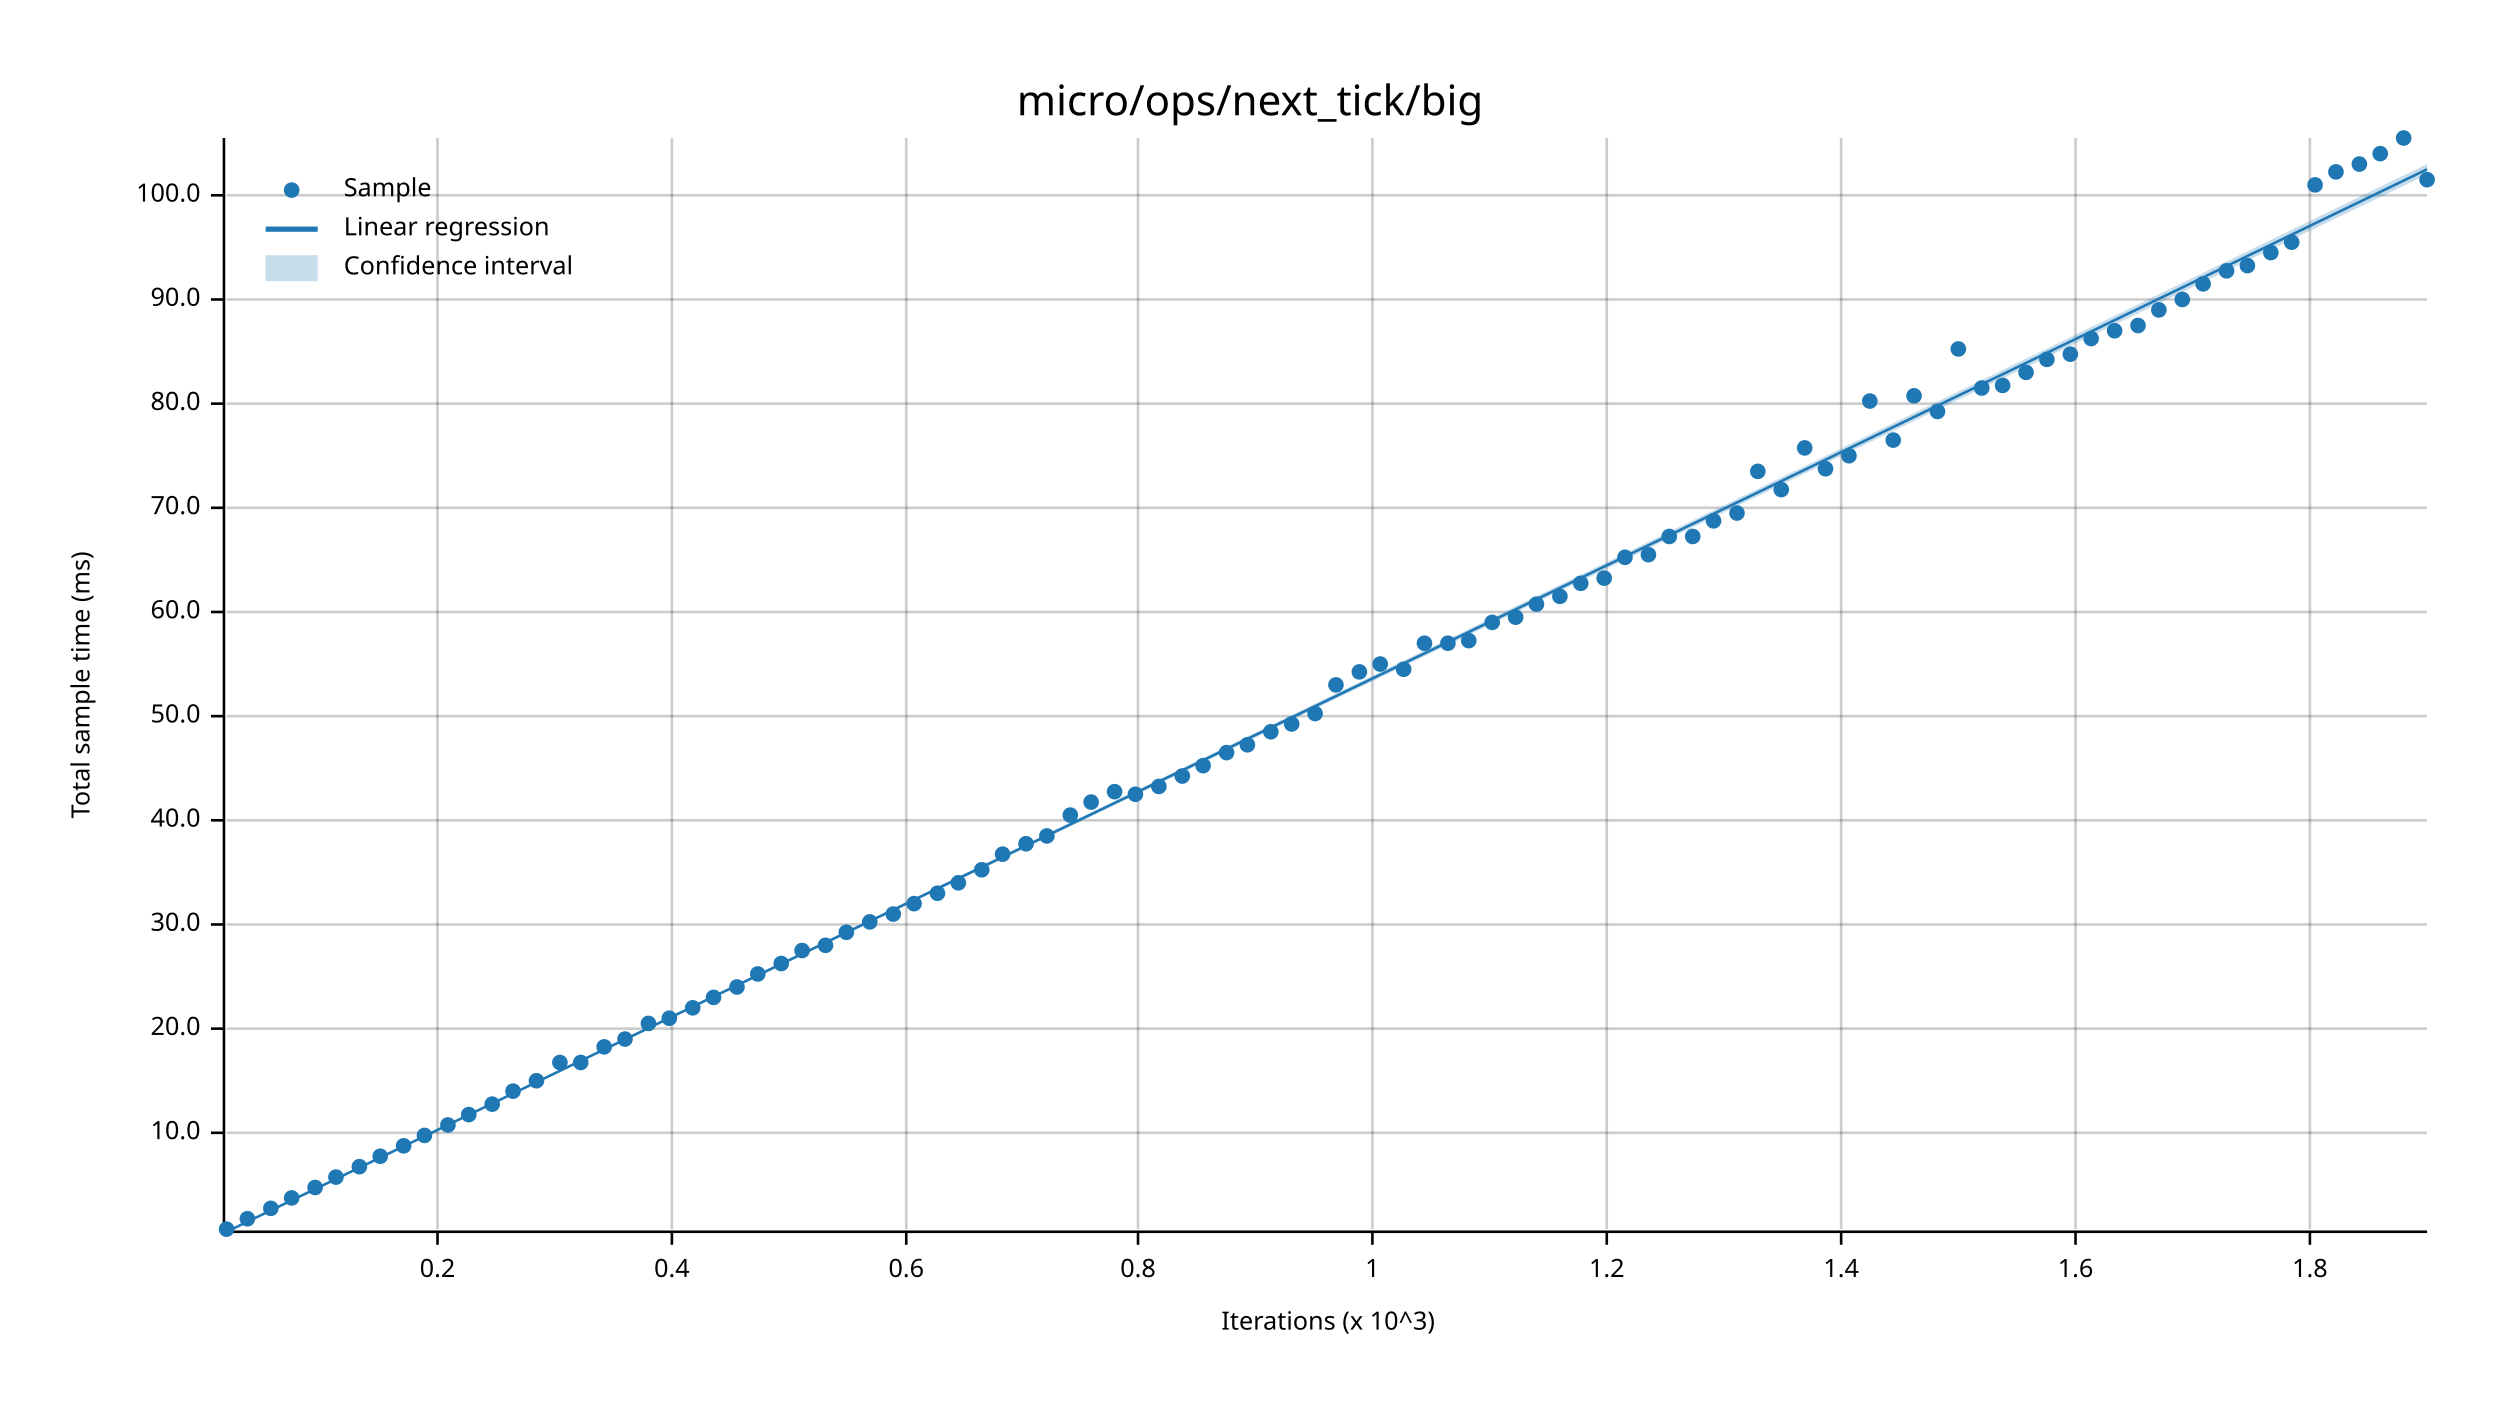
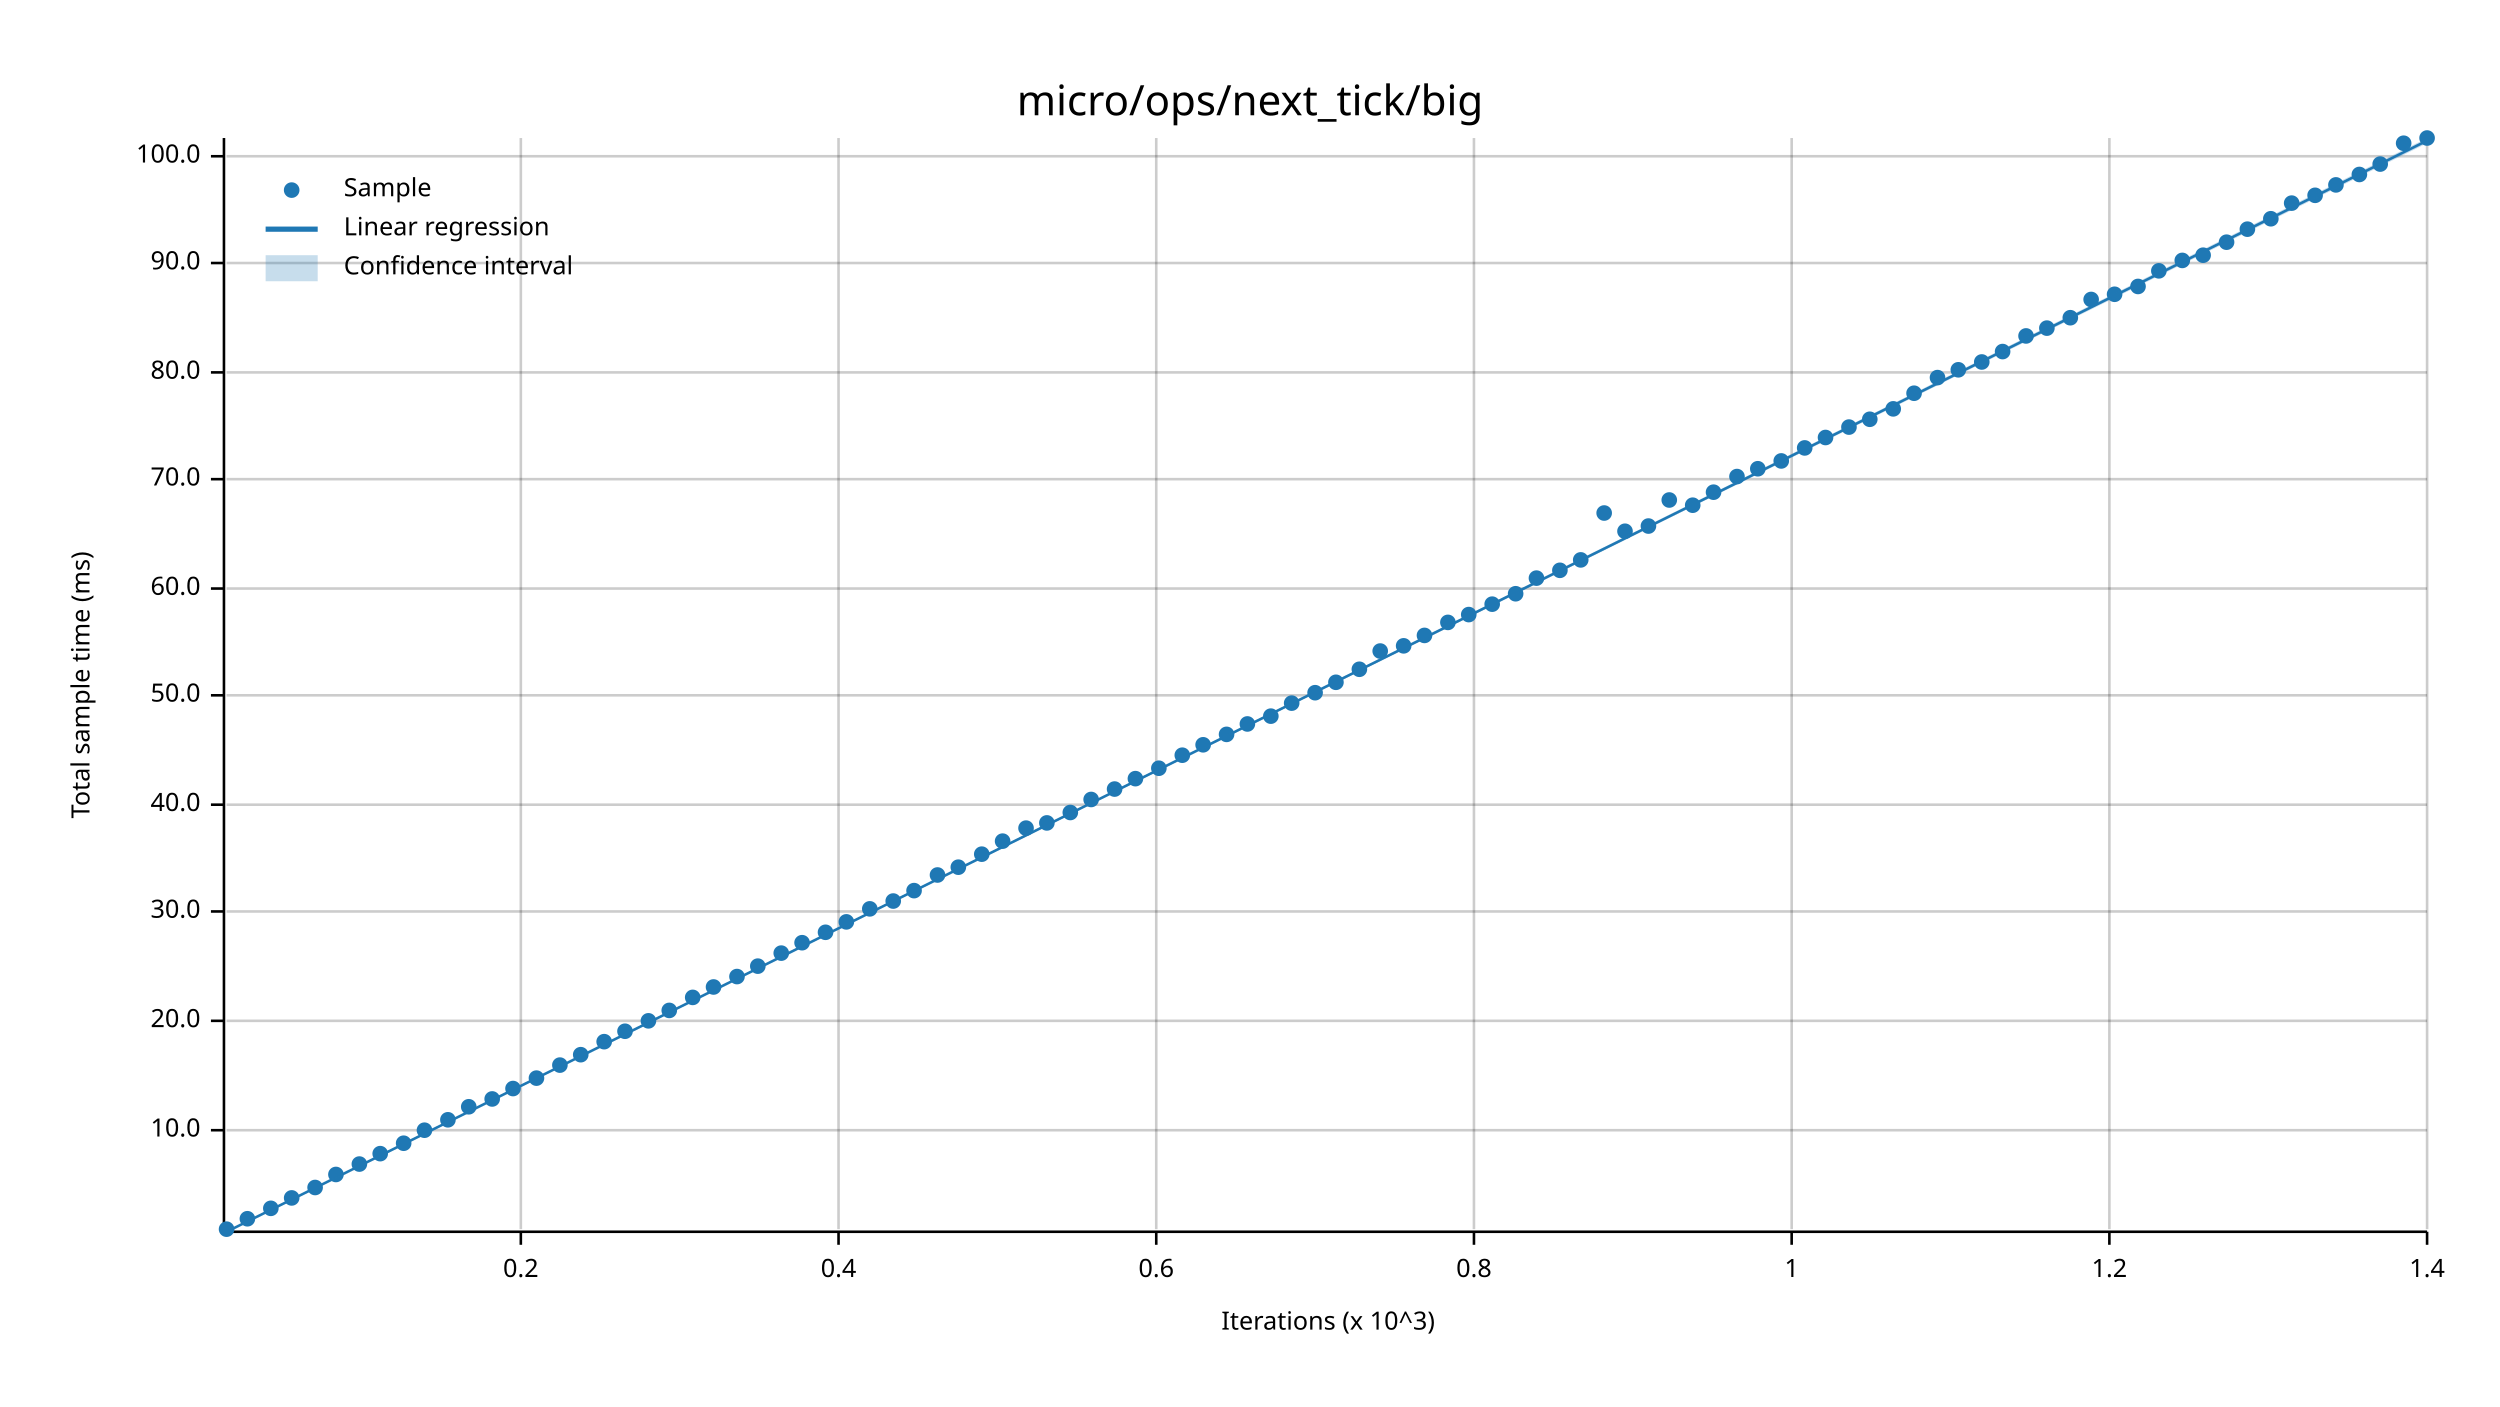
<svg xmlns="http://www.w3.org/2000/svg" width="960" height="540" viewBox="0 0 960 540">
  <text x="480" y="32" dy="0.76em" text-anchor="middle" font-family="sans-serif" font-size="16.129" opacity="1" fill="#000000">
micro/ops/next_tick/big
</text>
  <text x="27" y="263" dy="0.76em" text-anchor="middle" font-family="sans-serif" font-size="9.677" opacity="1" fill="#000000" transform="rotate(270, 27, 263)">
Total sample time (ms)
</text>
  <text x="510" y="513" dy="-0.5ex" text-anchor="middle" font-family="sans-serif" font-size="9.677" opacity="1" fill="#000000">
Iterations (x 10^3)
</text>
-   <line opacity="0.2" stroke="#000000" stroke-width="1" x1="168" y1="472" x2="168" y2="53" />
-   <line opacity="0.2" stroke="#000000" stroke-width="1" x1="258" y1="472" x2="258" y2="53" />
-   <line opacity="0.2" stroke="#000000" stroke-width="1" x1="348" y1="472" x2="348" y2="53" />
-   <line opacity="0.2" stroke="#000000" stroke-width="1" x1="437" y1="472" x2="437" y2="53" />
-   <line opacity="0.2" stroke="#000000" stroke-width="1" x1="527" y1="472" x2="527" y2="53" />
-   <line opacity="0.2" stroke="#000000" stroke-width="1" x1="617" y1="472" x2="617" y2="53" />
-   <line opacity="0.2" stroke="#000000" stroke-width="1" x1="707" y1="472" x2="707" y2="53" />
-   <line opacity="0.2" stroke="#000000" stroke-width="1" x1="797" y1="472" x2="797" y2="53" />
-   <line opacity="0.2" stroke="#000000" stroke-width="1" x1="887" y1="472" x2="887" y2="53" />
-   <line opacity="0.2" stroke="#000000" stroke-width="1" x1="87" y1="435" x2="932" y2="435" />
-   <line opacity="0.2" stroke="#000000" stroke-width="1" x1="87" y1="395" x2="932" y2="395" />
-   <line opacity="0.2" stroke="#000000" stroke-width="1" x1="87" y1="355" x2="932" y2="355" />
-   <line opacity="0.2" stroke="#000000" stroke-width="1" x1="87" y1="315" x2="932" y2="315" />
-   <line opacity="0.2" stroke="#000000" stroke-width="1" x1="87" y1="275" x2="932" y2="275" />
-   <line opacity="0.2" stroke="#000000" stroke-width="1" x1="87" y1="235" x2="932" y2="235" />
-   <line opacity="0.2" stroke="#000000" stroke-width="1" x1="87" y1="195" x2="932" y2="195" />
-   <line opacity="0.2" stroke="#000000" stroke-width="1" x1="87" y1="155" x2="932" y2="155" />
-   <line opacity="0.2" stroke="#000000" stroke-width="1" x1="87" y1="115" x2="932" y2="115" />
-   <line opacity="0.2" stroke="#000000" stroke-width="1" x1="87" y1="75" x2="932" y2="75" />
+   <line opacity="0.2" stroke="#000000" stroke-width="1" x1="200" y1="472" x2="200" y2="53" />
+   <line opacity="0.2" stroke="#000000" stroke-width="1" x1="322" y1="472" x2="322" y2="53" />
+   <line opacity="0.2" stroke="#000000" stroke-width="1" x1="444" y1="472" x2="444" y2="53" />
+   <line opacity="0.2" stroke="#000000" stroke-width="1" x1="566" y1="472" x2="566" y2="53" />
+   <line opacity="0.2" stroke="#000000" stroke-width="1" x1="688" y1="472" x2="688" y2="53" />
+   <line opacity="0.2" stroke="#000000" stroke-width="1" x1="810" y1="472" x2="810" y2="53" />
+   <line opacity="0.2" stroke="#000000" stroke-width="1" x1="932" y1="472" x2="932" y2="53" />
+   <line opacity="0.2" stroke="#000000" stroke-width="1" x1="87" y1="434" x2="932" y2="434" />
+   <line opacity="0.2" stroke="#000000" stroke-width="1" x1="87" y1="392" x2="932" y2="392" />
+   <line opacity="0.2" stroke="#000000" stroke-width="1" x1="87" y1="350" x2="932" y2="350" />
+   <line opacity="0.2" stroke="#000000" stroke-width="1" x1="87" y1="309" x2="932" y2="309" />
+   <line opacity="0.2" stroke="#000000" stroke-width="1" x1="87" y1="267" x2="932" y2="267" />
+   <line opacity="0.2" stroke="#000000" stroke-width="1" x1="87" y1="226" x2="932" y2="226" />
+   <line opacity="0.2" stroke="#000000" stroke-width="1" x1="87" y1="184" x2="932" y2="184" />
+   <line opacity="0.2" stroke="#000000" stroke-width="1" x1="87" y1="143" x2="932" y2="143" />
+   <line opacity="0.2" stroke="#000000" stroke-width="1" x1="87" y1="101" x2="932" y2="101" />
+   <line opacity="0.2" stroke="#000000" stroke-width="1" x1="87" y1="60" x2="932" y2="60" />
  <polyline fill="none" opacity="1" stroke="#000000" stroke-width="1" points="86,53 86,472 " />
-   <text x="77" y="435" dy="0.5ex" text-anchor="end" font-family="sans-serif" font-size="9.677" opacity="1" fill="#000000">
+   <text x="77" y="434" dy="0.5ex" text-anchor="end" font-family="sans-serif" font-size="9.677" opacity="1" fill="#000000">
10.0
</text>
-   <polyline fill="none" opacity="1" stroke="#000000" stroke-width="1" points="81,435 86,435 " />
-   <text x="77" y="395" dy="0.5ex" text-anchor="end" font-family="sans-serif" font-size="9.677" opacity="1" fill="#000000">
+   <polyline fill="none" opacity="1" stroke="#000000" stroke-width="1" points="81,434 86,434 " />
+   <text x="77" y="392" dy="0.5ex" text-anchor="end" font-family="sans-serif" font-size="9.677" opacity="1" fill="#000000">
20.0
</text>
-   <polyline fill="none" opacity="1" stroke="#000000" stroke-width="1" points="81,395 86,395 " />
-   <text x="77" y="355" dy="0.5ex" text-anchor="end" font-family="sans-serif" font-size="9.677" opacity="1" fill="#000000">
+   <polyline fill="none" opacity="1" stroke="#000000" stroke-width="1" points="81,392 86,392 " />
+   <text x="77" y="350" dy="0.5ex" text-anchor="end" font-family="sans-serif" font-size="9.677" opacity="1" fill="#000000">
30.0
</text>
-   <polyline fill="none" opacity="1" stroke="#000000" stroke-width="1" points="81,355 86,355 " />
-   <text x="77" y="315" dy="0.5ex" text-anchor="end" font-family="sans-serif" font-size="9.677" opacity="1" fill="#000000">
+   <polyline fill="none" opacity="1" stroke="#000000" stroke-width="1" points="81,350 86,350 " />
+   <text x="77" y="309" dy="0.5ex" text-anchor="end" font-family="sans-serif" font-size="9.677" opacity="1" fill="#000000">
40.0
</text>
-   <polyline fill="none" opacity="1" stroke="#000000" stroke-width="1" points="81,315 86,315 " />
-   <text x="77" y="275" dy="0.5ex" text-anchor="end" font-family="sans-serif" font-size="9.677" opacity="1" fill="#000000">
+   <polyline fill="none" opacity="1" stroke="#000000" stroke-width="1" points="81,309 86,309 " />
+   <text x="77" y="267" dy="0.5ex" text-anchor="end" font-family="sans-serif" font-size="9.677" opacity="1" fill="#000000">
50.0
</text>
-   <polyline fill="none" opacity="1" stroke="#000000" stroke-width="1" points="81,275 86,275 " />
-   <text x="77" y="235" dy="0.5ex" text-anchor="end" font-family="sans-serif" font-size="9.677" opacity="1" fill="#000000">
+   <polyline fill="none" opacity="1" stroke="#000000" stroke-width="1" points="81,267 86,267 " />
+   <text x="77" y="226" dy="0.5ex" text-anchor="end" font-family="sans-serif" font-size="9.677" opacity="1" fill="#000000">
60.0
</text>
-   <polyline fill="none" opacity="1" stroke="#000000" stroke-width="1" points="81,235 86,235 " />
-   <text x="77" y="195" dy="0.5ex" text-anchor="end" font-family="sans-serif" font-size="9.677" opacity="1" fill="#000000">
+   <polyline fill="none" opacity="1" stroke="#000000" stroke-width="1" points="81,226 86,226 " />
+   <text x="77" y="184" dy="0.5ex" text-anchor="end" font-family="sans-serif" font-size="9.677" opacity="1" fill="#000000">
70.0
</text>
-   <polyline fill="none" opacity="1" stroke="#000000" stroke-width="1" points="81,195 86,195 " />
-   <text x="77" y="155" dy="0.5ex" text-anchor="end" font-family="sans-serif" font-size="9.677" opacity="1" fill="#000000">
+   <polyline fill="none" opacity="1" stroke="#000000" stroke-width="1" points="81,184 86,184 " />
+   <text x="77" y="143" dy="0.5ex" text-anchor="end" font-family="sans-serif" font-size="9.677" opacity="1" fill="#000000">
80.0
</text>
-   <polyline fill="none" opacity="1" stroke="#000000" stroke-width="1" points="81,155 86,155 " />
-   <text x="77" y="115" dy="0.5ex" text-anchor="end" font-family="sans-serif" font-size="9.677" opacity="1" fill="#000000">
+   <polyline fill="none" opacity="1" stroke="#000000" stroke-width="1" points="81,143 86,143 " />
+   <text x="77" y="101" dy="0.5ex" text-anchor="end" font-family="sans-serif" font-size="9.677" opacity="1" fill="#000000">
90.0
</text>
-   <polyline fill="none" opacity="1" stroke="#000000" stroke-width="1" points="81,115 86,115 " />
-   <text x="77" y="75" dy="0.5ex" text-anchor="end" font-family="sans-serif" font-size="9.677" opacity="1" fill="#000000">
+   <polyline fill="none" opacity="1" stroke="#000000" stroke-width="1" points="81,101 86,101 " />
+   <text x="77" y="60" dy="0.5ex" text-anchor="end" font-family="sans-serif" font-size="9.677" opacity="1" fill="#000000">
100.0
</text>
-   <polyline fill="none" opacity="1" stroke="#000000" stroke-width="1" points="81,75 86,75 " />
+   <polyline fill="none" opacity="1" stroke="#000000" stroke-width="1" points="81,60 86,60 " />
  <polyline fill="none" opacity="1" stroke="#000000" stroke-width="1" points="87,473 932,473 " />
-   <text x="168" y="483" dy="0.76em" text-anchor="middle" font-family="sans-serif" font-size="9.677" opacity="1" fill="#000000">
+   <text x="200" y="483" dy="0.76em" text-anchor="middle" font-family="sans-serif" font-size="9.677" opacity="1" fill="#000000">
0.2
</text>
-   <polyline fill="none" opacity="1" stroke="#000000" stroke-width="1" points="168,473 168,478 " />
-   <text x="258" y="483" dy="0.76em" text-anchor="middle" font-family="sans-serif" font-size="9.677" opacity="1" fill="#000000">
+   <polyline fill="none" opacity="1" stroke="#000000" stroke-width="1" points="200,473 200,478 " />
+   <text x="322" y="483" dy="0.76em" text-anchor="middle" font-family="sans-serif" font-size="9.677" opacity="1" fill="#000000">
0.4
</text>
-   <polyline fill="none" opacity="1" stroke="#000000" stroke-width="1" points="258,473 258,478 " />
-   <text x="348" y="483" dy="0.76em" text-anchor="middle" font-family="sans-serif" font-size="9.677" opacity="1" fill="#000000">
+   <polyline fill="none" opacity="1" stroke="#000000" stroke-width="1" points="322,473 322,478 " />
+   <text x="444" y="483" dy="0.76em" text-anchor="middle" font-family="sans-serif" font-size="9.677" opacity="1" fill="#000000">
0.6
</text>
-   <polyline fill="none" opacity="1" stroke="#000000" stroke-width="1" points="348,473 348,478 " />
-   <text x="437" y="483" dy="0.76em" text-anchor="middle" font-family="sans-serif" font-size="9.677" opacity="1" fill="#000000">
+   <polyline fill="none" opacity="1" stroke="#000000" stroke-width="1" points="444,473 444,478 " />
+   <text x="566" y="483" dy="0.76em" text-anchor="middle" font-family="sans-serif" font-size="9.677" opacity="1" fill="#000000">
0.8
</text>
-   <polyline fill="none" opacity="1" stroke="#000000" stroke-width="1" points="437,473 437,478 " />
-   <text x="527" y="483" dy="0.76em" text-anchor="middle" font-family="sans-serif" font-size="9.677" opacity="1" fill="#000000">
+   <polyline fill="none" opacity="1" stroke="#000000" stroke-width="1" points="566,473 566,478 " />
+   <text x="688" y="483" dy="0.76em" text-anchor="middle" font-family="sans-serif" font-size="9.677" opacity="1" fill="#000000">
1
</text>
-   <polyline fill="none" opacity="1" stroke="#000000" stroke-width="1" points="527,473 527,478 " />
-   <text x="617" y="483" dy="0.76em" text-anchor="middle" font-family="sans-serif" font-size="9.677" opacity="1" fill="#000000">
+   <polyline fill="none" opacity="1" stroke="#000000" stroke-width="1" points="688,473 688,478 " />
+   <text x="810" y="483" dy="0.76em" text-anchor="middle" font-family="sans-serif" font-size="9.677" opacity="1" fill="#000000">
1.2
</text>
-   <polyline fill="none" opacity="1" stroke="#000000" stroke-width="1" points="617,473 617,478 " />
-   <text x="707" y="483" dy="0.76em" text-anchor="middle" font-family="sans-serif" font-size="9.677" opacity="1" fill="#000000">
+   <polyline fill="none" opacity="1" stroke="#000000" stroke-width="1" points="810,473 810,478 " />
+   <text x="932" y="483" dy="0.76em" text-anchor="middle" font-family="sans-serif" font-size="9.677" opacity="1" fill="#000000">
1.4
</text>
-   <polyline fill="none" opacity="1" stroke="#000000" stroke-width="1" points="707,473 707,478 " />
-   <text x="797" y="483" dy="0.76em" text-anchor="middle" font-family="sans-serif" font-size="9.677" opacity="1" fill="#000000">
- 1.6
- </text>
-   <polyline fill="none" opacity="1" stroke="#000000" stroke-width="1" points="797,473 797,478 " />
-   <text x="887" y="483" dy="0.76em" text-anchor="middle" font-family="sans-serif" font-size="9.677" opacity="1" fill="#000000">
- 1.8
- </text>
-   <polyline fill="none" opacity="1" stroke="#000000" stroke-width="1" points="887,473 887,478 " />
+   <polyline fill="none" opacity="1" stroke="#000000" stroke-width="1" points="932,473 932,478 " />
  <circle cx="87" cy="472" r="3" opacity="1" fill="#1F78B4" stroke="none" stroke-width="1" />
  <circle cx="95" cy="468" r="3" opacity="1" fill="#1F78B4" stroke="none" stroke-width="1" />
  <circle cx="104" cy="464" r="3" opacity="1" fill="#1F78B4" stroke="none" stroke-width="1" />
  <circle cx="112" cy="460" r="3" opacity="1" fill="#1F78B4" stroke="none" stroke-width="1" />
  <circle cx="121" cy="456" r="3" opacity="1" fill="#1F78B4" stroke="none" stroke-width="1" />
-   <circle cx="129" cy="452" r="3" opacity="1" fill="#1F78B4" stroke="none" stroke-width="1" />
-   <circle cx="138" cy="448" r="3" opacity="1" fill="#1F78B4" stroke="none" stroke-width="1" />
-   <circle cx="146" cy="444" r="3" opacity="1" fill="#1F78B4" stroke="none" stroke-width="1" />
-   <circle cx="155" cy="440" r="3" opacity="1" fill="#1F78B4" stroke="none" stroke-width="1" />
-   <circle cx="163" cy="436" r="3" opacity="1" fill="#1F78B4" stroke="none" stroke-width="1" />
-   <circle cx="172" cy="432" r="3" opacity="1" fill="#1F78B4" stroke="none" stroke-width="1" />
-   <circle cx="180" cy="428" r="3" opacity="1" fill="#1F78B4" stroke="none" stroke-width="1" />
-   <circle cx="189" cy="424" r="3" opacity="1" fill="#1F78B4" stroke="none" stroke-width="1" />
-   <circle cx="197" cy="419" r="3" opacity="1" fill="#1F78B4" stroke="none" stroke-width="1" />
-   <circle cx="206" cy="415" r="3" opacity="1" fill="#1F78B4" stroke="none" stroke-width="1" />
-   <circle cx="215" cy="408" r="3" opacity="1" fill="#1F78B4" stroke="none" stroke-width="1" />
-   <circle cx="223" cy="408" r="3" opacity="1" fill="#1F78B4" stroke="none" stroke-width="1" />
-   <circle cx="232" cy="402" r="3" opacity="1" fill="#1F78B4" stroke="none" stroke-width="1" />
-   <circle cx="240" cy="399" r="3" opacity="1" fill="#1F78B4" stroke="none" stroke-width="1" />
-   <circle cx="249" cy="393" r="3" opacity="1" fill="#1F78B4" stroke="none" stroke-width="1" />
-   <circle cx="257" cy="391" r="3" opacity="1" fill="#1F78B4" stroke="none" stroke-width="1" />
-   <circle cx="266" cy="387" r="3" opacity="1" fill="#1F78B4" stroke="none" stroke-width="1" />
-   <circle cx="274" cy="383" r="3" opacity="1" fill="#1F78B4" stroke="none" stroke-width="1" />
-   <circle cx="283" cy="379" r="3" opacity="1" fill="#1F78B4" stroke="none" stroke-width="1" />
-   <circle cx="291" cy="374" r="3" opacity="1" fill="#1F78B4" stroke="none" stroke-width="1" />
-   <circle cx="300" cy="370" r="3" opacity="1" fill="#1F78B4" stroke="none" stroke-width="1" />
-   <circle cx="308" cy="365" r="3" opacity="1" fill="#1F78B4" stroke="none" stroke-width="1" />
-   <circle cx="317" cy="363" r="3" opacity="1" fill="#1F78B4" stroke="none" stroke-width="1" />
-   <circle cx="325" cy="358" r="3" opacity="1" fill="#1F78B4" stroke="none" stroke-width="1" />
-   <circle cx="334" cy="354" r="3" opacity="1" fill="#1F78B4" stroke="none" stroke-width="1" />
-   <circle cx="343" cy="351" r="3" opacity="1" fill="#1F78B4" stroke="none" stroke-width="1" />
-   <circle cx="351" cy="347" r="3" opacity="1" fill="#1F78B4" stroke="none" stroke-width="1" />
-   <circle cx="360" cy="343" r="3" opacity="1" fill="#1F78B4" stroke="none" stroke-width="1" />
-   <circle cx="368" cy="339" r="3" opacity="1" fill="#1F78B4" stroke="none" stroke-width="1" />
-   <circle cx="377" cy="334" r="3" opacity="1" fill="#1F78B4" stroke="none" stroke-width="1" />
-   <circle cx="385" cy="328" r="3" opacity="1" fill="#1F78B4" stroke="none" stroke-width="1" />
-   <circle cx="394" cy="324" r="3" opacity="1" fill="#1F78B4" stroke="none" stroke-width="1" />
-   <circle cx="402" cy="321" r="3" opacity="1" fill="#1F78B4" stroke="none" stroke-width="1" />
-   <circle cx="411" cy="313" r="3" opacity="1" fill="#1F78B4" stroke="none" stroke-width="1" />
-   <circle cx="419" cy="308" r="3" opacity="1" fill="#1F78B4" stroke="none" stroke-width="1" />
-   <circle cx="428" cy="304" r="3" opacity="1" fill="#1F78B4" stroke="none" stroke-width="1" />
-   <circle cx="436" cy="305" r="3" opacity="1" fill="#1F78B4" stroke="none" stroke-width="1" />
-   <circle cx="445" cy="302" r="3" opacity="1" fill="#1F78B4" stroke="none" stroke-width="1" />
-   <circle cx="454" cy="298" r="3" opacity="1" fill="#1F78B4" stroke="none" stroke-width="1" />
-   <circle cx="462" cy="294" r="3" opacity="1" fill="#1F78B4" stroke="none" stroke-width="1" />
-   <circle cx="471" cy="289" r="3" opacity="1" fill="#1F78B4" stroke="none" stroke-width="1" />
-   <circle cx="479" cy="286" r="3" opacity="1" fill="#1F78B4" stroke="none" stroke-width="1" />
-   <circle cx="488" cy="281" r="3" opacity="1" fill="#1F78B4" stroke="none" stroke-width="1" />
-   <circle cx="496" cy="278" r="3" opacity="1" fill="#1F78B4" stroke="none" stroke-width="1" />
-   <circle cx="505" cy="274" r="3" opacity="1" fill="#1F78B4" stroke="none" stroke-width="1" />
-   <circle cx="513" cy="263" r="3" opacity="1" fill="#1F78B4" stroke="none" stroke-width="1" />
-   <circle cx="522" cy="258" r="3" opacity="1" fill="#1F78B4" stroke="none" stroke-width="1" />
-   <circle cx="530" cy="255" r="3" opacity="1" fill="#1F78B4" stroke="none" stroke-width="1" />
-   <circle cx="539" cy="257" r="3" opacity="1" fill="#1F78B4" stroke="none" stroke-width="1" />
-   <circle cx="547" cy="247" r="3" opacity="1" fill="#1F78B4" stroke="none" stroke-width="1" />
-   <circle cx="556" cy="247" r="3" opacity="1" fill="#1F78B4" stroke="none" stroke-width="1" />
-   <circle cx="564" cy="246" r="3" opacity="1" fill="#1F78B4" stroke="none" stroke-width="1" />
-   <circle cx="573" cy="239" r="3" opacity="1" fill="#1F78B4" stroke="none" stroke-width="1" />
-   <circle cx="582" cy="237" r="3" opacity="1" fill="#1F78B4" stroke="none" stroke-width="1" />
-   <circle cx="590" cy="232" r="3" opacity="1" fill="#1F78B4" stroke="none" stroke-width="1" />
-   <circle cx="599" cy="229" r="3" opacity="1" fill="#1F78B4" stroke="none" stroke-width="1" />
-   <circle cx="607" cy="224" r="3" opacity="1" fill="#1F78B4" stroke="none" stroke-width="1" />
-   <circle cx="616" cy="222" r="3" opacity="1" fill="#1F78B4" stroke="none" stroke-width="1" />
-   <circle cx="624" cy="214" r="3" opacity="1" fill="#1F78B4" stroke="none" stroke-width="1" />
-   <circle cx="633" cy="213" r="3" opacity="1" fill="#1F78B4" stroke="none" stroke-width="1" />
-   <circle cx="641" cy="206" r="3" opacity="1" fill="#1F78B4" stroke="none" stroke-width="1" />
-   <circle cx="650" cy="206" r="3" opacity="1" fill="#1F78B4" stroke="none" stroke-width="1" />
-   <circle cx="658" cy="200" r="3" opacity="1" fill="#1F78B4" stroke="none" stroke-width="1" />
-   <circle cx="667" cy="197" r="3" opacity="1" fill="#1F78B4" stroke="none" stroke-width="1" />
-   <circle cx="675" cy="181" r="3" opacity="1" fill="#1F78B4" stroke="none" stroke-width="1" />
-   <circle cx="684" cy="188" r="3" opacity="1" fill="#1F78B4" stroke="none" stroke-width="1" />
+   <circle cx="129" cy="451" r="3" opacity="1" fill="#1F78B4" stroke="none" stroke-width="1" />
+   <circle cx="138" cy="447" r="3" opacity="1" fill="#1F78B4" stroke="none" stroke-width="1" />
+   <circle cx="146" cy="443" r="3" opacity="1" fill="#1F78B4" stroke="none" stroke-width="1" />
+   <circle cx="155" cy="439" r="3" opacity="1" fill="#1F78B4" stroke="none" stroke-width="1" />
+   <circle cx="163" cy="434" r="3" opacity="1" fill="#1F78B4" stroke="none" stroke-width="1" />
+   <circle cx="172" cy="430" r="3" opacity="1" fill="#1F78B4" stroke="none" stroke-width="1" />
+   <circle cx="180" cy="425" r="3" opacity="1" fill="#1F78B4" stroke="none" stroke-width="1" />
+   <circle cx="189" cy="422" r="3" opacity="1" fill="#1F78B4" stroke="none" stroke-width="1" />
+   <circle cx="197" cy="418" r="3" opacity="1" fill="#1F78B4" stroke="none" stroke-width="1" />
+   <circle cx="206" cy="414" r="3" opacity="1" fill="#1F78B4" stroke="none" stroke-width="1" />
+   <circle cx="215" cy="409" r="3" opacity="1" fill="#1F78B4" stroke="none" stroke-width="1" />
+   <circle cx="223" cy="405" r="3" opacity="1" fill="#1F78B4" stroke="none" stroke-width="1" />
+   <circle cx="232" cy="400" r="3" opacity="1" fill="#1F78B4" stroke="none" stroke-width="1" />
+   <circle cx="240" cy="396" r="3" opacity="1" fill="#1F78B4" stroke="none" stroke-width="1" />
+   <circle cx="249" cy="392" r="3" opacity="1" fill="#1F78B4" stroke="none" stroke-width="1" />
+   <circle cx="257" cy="388" r="3" opacity="1" fill="#1F78B4" stroke="none" stroke-width="1" />
+   <circle cx="266" cy="383" r="3" opacity="1" fill="#1F78B4" stroke="none" stroke-width="1" />
+   <circle cx="274" cy="379" r="3" opacity="1" fill="#1F78B4" stroke="none" stroke-width="1" />
+   <circle cx="283" cy="375" r="3" opacity="1" fill="#1F78B4" stroke="none" stroke-width="1" />
+   <circle cx="291" cy="371" r="3" opacity="1" fill="#1F78B4" stroke="none" stroke-width="1" />
+   <circle cx="300" cy="366" r="3" opacity="1" fill="#1F78B4" stroke="none" stroke-width="1" />
+   <circle cx="308" cy="362" r="3" opacity="1" fill="#1F78B4" stroke="none" stroke-width="1" />
+   <circle cx="317" cy="358" r="3" opacity="1" fill="#1F78B4" stroke="none" stroke-width="1" />
+   <circle cx="325" cy="354" r="3" opacity="1" fill="#1F78B4" stroke="none" stroke-width="1" />
+   <circle cx="334" cy="349" r="3" opacity="1" fill="#1F78B4" stroke="none" stroke-width="1" />
+   <circle cx="343" cy="346" r="3" opacity="1" fill="#1F78B4" stroke="none" stroke-width="1" />
+   <circle cx="351" cy="342" r="3" opacity="1" fill="#1F78B4" stroke="none" stroke-width="1" />
+   <circle cx="360" cy="336" r="3" opacity="1" fill="#1F78B4" stroke="none" stroke-width="1" />
+   <circle cx="368" cy="333" r="3" opacity="1" fill="#1F78B4" stroke="none" stroke-width="1" />
+   <circle cx="377" cy="328" r="3" opacity="1" fill="#1F78B4" stroke="none" stroke-width="1" />
+   <circle cx="385" cy="323" r="3" opacity="1" fill="#1F78B4" stroke="none" stroke-width="1" />
+   <circle cx="394" cy="318" r="3" opacity="1" fill="#1F78B4" stroke="none" stroke-width="1" />
+   <circle cx="402" cy="316" r="3" opacity="1" fill="#1F78B4" stroke="none" stroke-width="1" />
+   <circle cx="411" cy="312" r="3" opacity="1" fill="#1F78B4" stroke="none" stroke-width="1" />
+   <circle cx="419" cy="307" r="3" opacity="1" fill="#1F78B4" stroke="none" stroke-width="1" />
+   <circle cx="428" cy="303" r="3" opacity="1" fill="#1F78B4" stroke="none" stroke-width="1" />
+   <circle cx="436" cy="299" r="3" opacity="1" fill="#1F78B4" stroke="none" stroke-width="1" />
+   <circle cx="445" cy="295" r="3" opacity="1" fill="#1F78B4" stroke="none" stroke-width="1" />
+   <circle cx="454" cy="290" r="3" opacity="1" fill="#1F78B4" stroke="none" stroke-width="1" />
+   <circle cx="462" cy="286" r="3" opacity="1" fill="#1F78B4" stroke="none" stroke-width="1" />
+   <circle cx="471" cy="282" r="3" opacity="1" fill="#1F78B4" stroke="none" stroke-width="1" />
+   <circle cx="479" cy="278" r="3" opacity="1" fill="#1F78B4" stroke="none" stroke-width="1" />
+   <circle cx="488" cy="275" r="3" opacity="1" fill="#1F78B4" stroke="none" stroke-width="1" />
+   <circle cx="496" cy="270" r="3" opacity="1" fill="#1F78B4" stroke="none" stroke-width="1" />
+   <circle cx="505" cy="266" r="3" opacity="1" fill="#1F78B4" stroke="none" stroke-width="1" />
+   <circle cx="513" cy="262" r="3" opacity="1" fill="#1F78B4" stroke="none" stroke-width="1" />
+   <circle cx="522" cy="257" r="3" opacity="1" fill="#1F78B4" stroke="none" stroke-width="1" />
+   <circle cx="530" cy="250" r="3" opacity="1" fill="#1F78B4" stroke="none" stroke-width="1" />
+   <circle cx="539" cy="248" r="3" opacity="1" fill="#1F78B4" stroke="none" stroke-width="1" />
+   <circle cx="547" cy="244" r="3" opacity="1" fill="#1F78B4" stroke="none" stroke-width="1" />
+   <circle cx="556" cy="239" r="3" opacity="1" fill="#1F78B4" stroke="none" stroke-width="1" />
+   <circle cx="564" cy="236" r="3" opacity="1" fill="#1F78B4" stroke="none" stroke-width="1" />
+   <circle cx="573" cy="232" r="3" opacity="1" fill="#1F78B4" stroke="none" stroke-width="1" />
+   <circle cx="582" cy="228" r="3" opacity="1" fill="#1F78B4" stroke="none" stroke-width="1" />
+   <circle cx="590" cy="222" r="3" opacity="1" fill="#1F78B4" stroke="none" stroke-width="1" />
+   <circle cx="599" cy="219" r="3" opacity="1" fill="#1F78B4" stroke="none" stroke-width="1" />
+   <circle cx="607" cy="215" r="3" opacity="1" fill="#1F78B4" stroke="none" stroke-width="1" />
+   <circle cx="616" cy="197" r="3" opacity="1" fill="#1F78B4" stroke="none" stroke-width="1" />
+   <circle cx="624" cy="204" r="3" opacity="1" fill="#1F78B4" stroke="none" stroke-width="1" />
+   <circle cx="633" cy="202" r="3" opacity="1" fill="#1F78B4" stroke="none" stroke-width="1" />
+   <circle cx="641" cy="192" r="3" opacity="1" fill="#1F78B4" stroke="none" stroke-width="1" />
+   <circle cx="650" cy="194" r="3" opacity="1" fill="#1F78B4" stroke="none" stroke-width="1" />
+   <circle cx="658" cy="189" r="3" opacity="1" fill="#1F78B4" stroke="none" stroke-width="1" />
+   <circle cx="667" cy="183" r="3" opacity="1" fill="#1F78B4" stroke="none" stroke-width="1" />
+   <circle cx="675" cy="180" r="3" opacity="1" fill="#1F78B4" stroke="none" stroke-width="1" />
+   <circle cx="684" cy="177" r="3" opacity="1" fill="#1F78B4" stroke="none" stroke-width="1" />
  <circle cx="693" cy="172" r="3" opacity="1" fill="#1F78B4" stroke="none" stroke-width="1" />
-   <circle cx="701" cy="180" r="3" opacity="1" fill="#1F78B4" stroke="none" stroke-width="1" />
-   <circle cx="710" cy="175" r="3" opacity="1" fill="#1F78B4" stroke="none" stroke-width="1" />
-   <circle cx="718" cy="154" r="3" opacity="1" fill="#1F78B4" stroke="none" stroke-width="1" />
-   <circle cx="727" cy="169" r="3" opacity="1" fill="#1F78B4" stroke="none" stroke-width="1" />
-   <circle cx="735" cy="152" r="3" opacity="1" fill="#1F78B4" stroke="none" stroke-width="1" />
-   <circle cx="744" cy="158" r="3" opacity="1" fill="#1F78B4" stroke="none" stroke-width="1" />
-   <circle cx="752" cy="134" r="3" opacity="1" fill="#1F78B4" stroke="none" stroke-width="1" />
-   <circle cx="761" cy="149" r="3" opacity="1" fill="#1F78B4" stroke="none" stroke-width="1" />
-   <circle cx="769" cy="148" r="3" opacity="1" fill="#1F78B4" stroke="none" stroke-width="1" />
-   <circle cx="778" cy="143" r="3" opacity="1" fill="#1F78B4" stroke="none" stroke-width="1" />
-   <circle cx="786" cy="138" r="3" opacity="1" fill="#1F78B4" stroke="none" stroke-width="1" />
-   <circle cx="795" cy="136" r="3" opacity="1" fill="#1F78B4" stroke="none" stroke-width="1" />
-   <circle cx="803" cy="130" r="3" opacity="1" fill="#1F78B4" stroke="none" stroke-width="1" />
-   <circle cx="812" cy="127" r="3" opacity="1" fill="#1F78B4" stroke="none" stroke-width="1" />
-   <circle cx="821" cy="125" r="3" opacity="1" fill="#1F78B4" stroke="none" stroke-width="1" />
-   <circle cx="829" cy="119" r="3" opacity="1" fill="#1F78B4" stroke="none" stroke-width="1" />
-   <circle cx="838" cy="115" r="3" opacity="1" fill="#1F78B4" stroke="none" stroke-width="1" />
-   <circle cx="846" cy="109" r="3" opacity="1" fill="#1F78B4" stroke="none" stroke-width="1" />
-   <circle cx="855" cy="104" r="3" opacity="1" fill="#1F78B4" stroke="none" stroke-width="1" />
-   <circle cx="863" cy="102" r="3" opacity="1" fill="#1F78B4" stroke="none" stroke-width="1" />
-   <circle cx="872" cy="97" r="3" opacity="1" fill="#1F78B4" stroke="none" stroke-width="1" />
-   <circle cx="880" cy="93" r="3" opacity="1" fill="#1F78B4" stroke="none" stroke-width="1" />
-   <circle cx="889" cy="71" r="3" opacity="1" fill="#1F78B4" stroke="none" stroke-width="1" />
-   <circle cx="897" cy="66" r="3" opacity="1" fill="#1F78B4" stroke="none" stroke-width="1" />
-   <circle cx="906" cy="63" r="3" opacity="1" fill="#1F78B4" stroke="none" stroke-width="1" />
-   <circle cx="914" cy="59" r="3" opacity="1" fill="#1F78B4" stroke="none" stroke-width="1" />
-   <circle cx="923" cy="53" r="3" opacity="1" fill="#1F78B4" stroke="none" stroke-width="1" />
-   <circle cx="932" cy="69" r="3" opacity="1" fill="#1F78B4" stroke="none" stroke-width="1" />
-   <polyline fill="none" opacity="1" stroke="#1F78B4" stroke-width="1" points="87,473 932,65 " />
-   <polygon opacity="0.25" fill="#1F78B4" points="87,473 932,67 932,63 " />
+   <circle cx="701" cy="168" r="3" opacity="1" fill="#1F78B4" stroke="none" stroke-width="1" />
+   <circle cx="710" cy="164" r="3" opacity="1" fill="#1F78B4" stroke="none" stroke-width="1" />
+   <circle cx="718" cy="161" r="3" opacity="1" fill="#1F78B4" stroke="none" stroke-width="1" />
+   <circle cx="727" cy="157" r="3" opacity="1" fill="#1F78B4" stroke="none" stroke-width="1" />
+   <circle cx="735" cy="151" r="3" opacity="1" fill="#1F78B4" stroke="none" stroke-width="1" />
+   <circle cx="744" cy="145" r="3" opacity="1" fill="#1F78B4" stroke="none" stroke-width="1" />
+   <circle cx="752" cy="142" r="3" opacity="1" fill="#1F78B4" stroke="none" stroke-width="1" />
+   <circle cx="761" cy="139" r="3" opacity="1" fill="#1F78B4" stroke="none" stroke-width="1" />
+   <circle cx="769" cy="135" r="3" opacity="1" fill="#1F78B4" stroke="none" stroke-width="1" />
+   <circle cx="778" cy="129" r="3" opacity="1" fill="#1F78B4" stroke="none" stroke-width="1" />
+   <circle cx="786" cy="126" r="3" opacity="1" fill="#1F78B4" stroke="none" stroke-width="1" />
+   <circle cx="795" cy="122" r="3" opacity="1" fill="#1F78B4" stroke="none" stroke-width="1" />
+   <circle cx="803" cy="115" r="3" opacity="1" fill="#1F78B4" stroke="none" stroke-width="1" />
+   <circle cx="812" cy="113" r="3" opacity="1" fill="#1F78B4" stroke="none" stroke-width="1" />
+   <circle cx="821" cy="110" r="3" opacity="1" fill="#1F78B4" stroke="none" stroke-width="1" />
+   <circle cx="829" cy="104" r="3" opacity="1" fill="#1F78B4" stroke="none" stroke-width="1" />
+   <circle cx="838" cy="100" r="3" opacity="1" fill="#1F78B4" stroke="none" stroke-width="1" />
+   <circle cx="846" cy="98" r="3" opacity="1" fill="#1F78B4" stroke="none" stroke-width="1" />
+   <circle cx="855" cy="93" r="3" opacity="1" fill="#1F78B4" stroke="none" stroke-width="1" />
+   <circle cx="863" cy="88" r="3" opacity="1" fill="#1F78B4" stroke="none" stroke-width="1" />
+   <circle cx="872" cy="84" r="3" opacity="1" fill="#1F78B4" stroke="none" stroke-width="1" />
+   <circle cx="880" cy="78" r="3" opacity="1" fill="#1F78B4" stroke="none" stroke-width="1" />
+   <circle cx="889" cy="75" r="3" opacity="1" fill="#1F78B4" stroke="none" stroke-width="1" />
+   <circle cx="897" cy="71" r="3" opacity="1" fill="#1F78B4" stroke="none" stroke-width="1" />
+   <circle cx="906" cy="67" r="3" opacity="1" fill="#1F78B4" stroke="none" stroke-width="1" />
+   <circle cx="914" cy="63" r="3" opacity="1" fill="#1F78B4" stroke="none" stroke-width="1" />
+   <circle cx="923" cy="55" r="3" opacity="1" fill="#1F78B4" stroke="none" stroke-width="1" />
+   <circle cx="932" cy="53" r="3" opacity="1" fill="#1F78B4" stroke="none" stroke-width="1" />
+   <polyline fill="none" opacity="1" stroke="#1F78B4" stroke-width="1" points="87,473 932,54 " />
+   <polygon opacity="0.25" fill="#1F78B4" points="87,473 932,55 932,53 " />
  <text x="132" y="68" dy="0.76em" text-anchor="start" font-family="sans-serif" font-size="9.677" opacity="1" fill="#000000">
Sample
</text>
  <text x="132" y="83" dy="0.76em" text-anchor="start" font-family="sans-serif" font-size="9.677" opacity="1" fill="#000000">
Linear regression
</text>
  <text x="132" y="98" dy="0.76em" text-anchor="start" font-family="sans-serif" font-size="9.677" opacity="1" fill="#000000">
Confidence interval
</text>
  <circle cx="112" cy="73" r="3" opacity="1" fill="#1F78B4" stroke="none" stroke-width="1" />
  <polyline fill="none" opacity="1" stroke="#1F78B4" stroke-width="2" points="102,88 122,88 " />
  <rect x="102" y="98" width="20" height="10" opacity="0.25" fill="#1F78B4" stroke="none" />
</svg>
